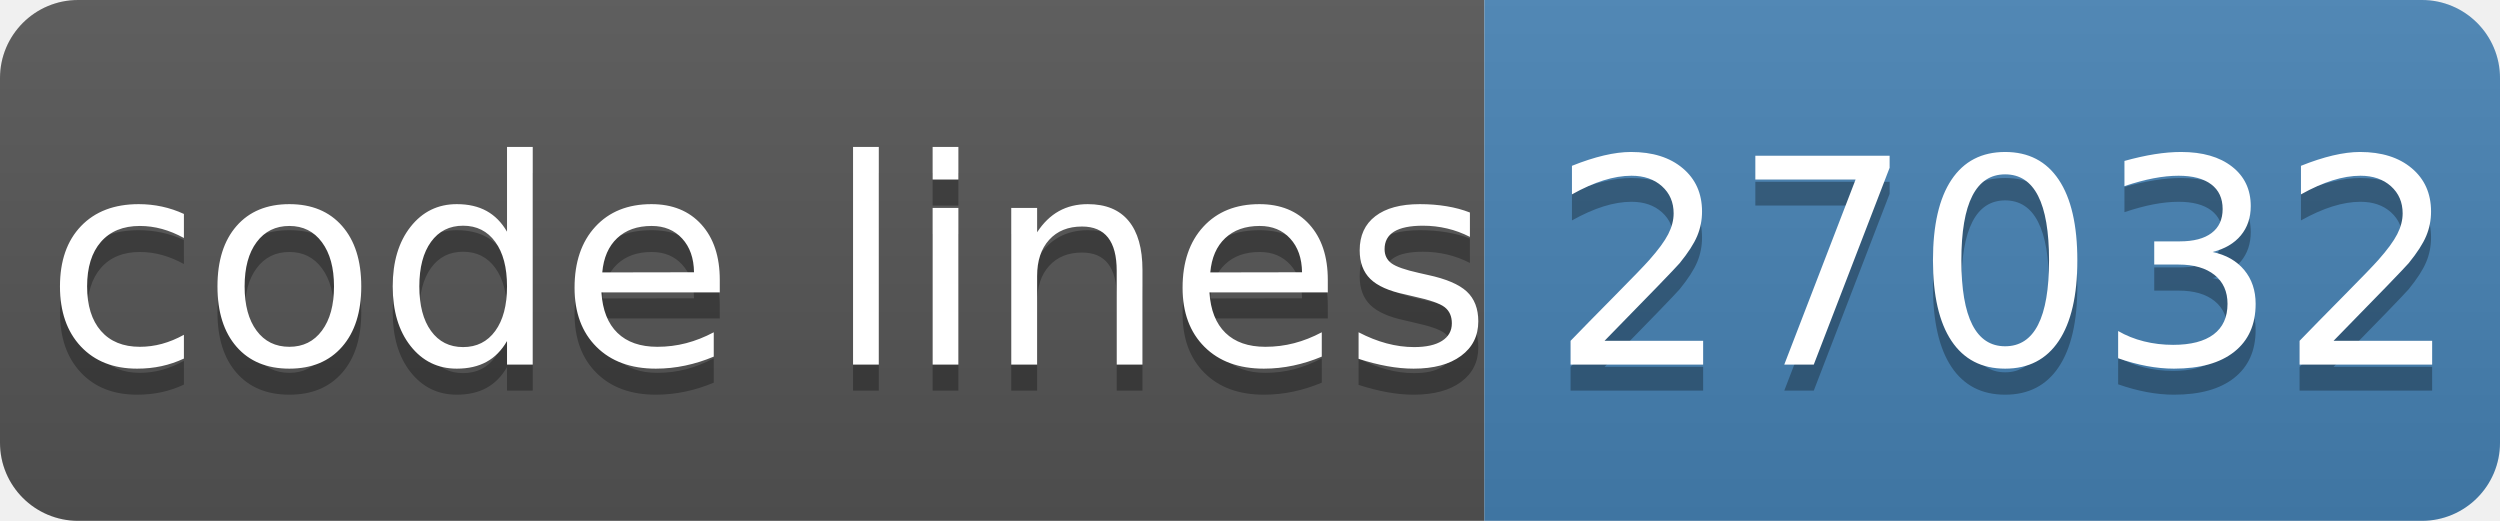
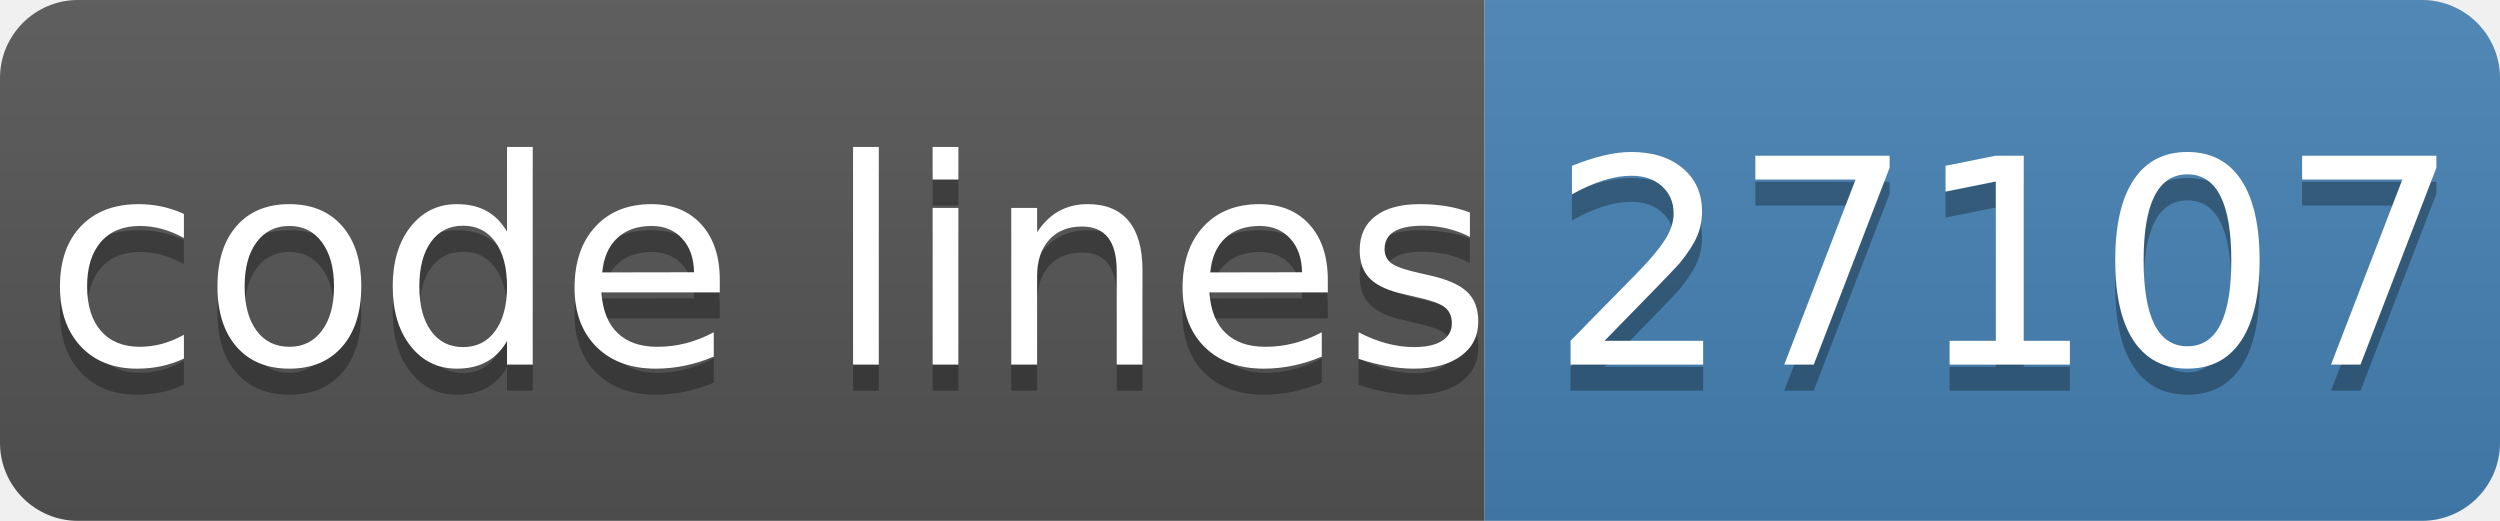
- <svg xmlns="http://www.w3.org/2000/svg" width="96" height="20" role="img" aria-label="code lines: 27032">
+ <svg xmlns="http://www.w3.org/2000/svg" width="96" height="20" role="img" aria-label="code lines: 27107">
  <linearGradient id="s" x2="0" y2="100%">
    <stop offset="0" stop-color="#bbb" stop-opacity=".1" />
    <stop offset="1" stop-opacity=".1" />
  </linearGradient>
  <clipPath id="r">
    <rect width="96" height="20" rx="3" fill="#fff" />
  </clipPath>
  <g clip-path="url(#r)">
    <rect width="57" height="20" fill="#555" />
    <rect x="57" width="40" height="20" fill="#4682b4" />
    <rect width="96" height="20" fill="url(#s)" />
  </g>
  <g fill="#fff" text-anchor="middle" font-family="Verdana,Geneva,DejaVu Sans,sans-serif" text-rendering="geometricPrecision" font-size="110">
    <text aria-hidden="true" x="295" y="150" fill="#010101" fill-opacity=".3" transform="scale(.1)" textLength="510">code lines</text>
    <text x="295" y="140" transform="scale(.1)" fill="#fff" textLength="510">code lines</text>
-     <text aria-hidden="true" x="770" y="150" fill="#010101" fill-opacity=".3" transform="scale(.1)" textLength="320">27032</text>
-     <text x="770" y="140" transform="scale(.1)" fill="#fff" textLength="320">27032</text>
+     <text aria-hidden="true" x="770" y="150" fill="#010101" fill-opacity=".3" transform="scale(.1)" textLength="320">27107</text>
+     <text x="770" y="140" transform="scale(.1)" fill="#fff" textLength="320">27107</text>
  </g>
</svg>
